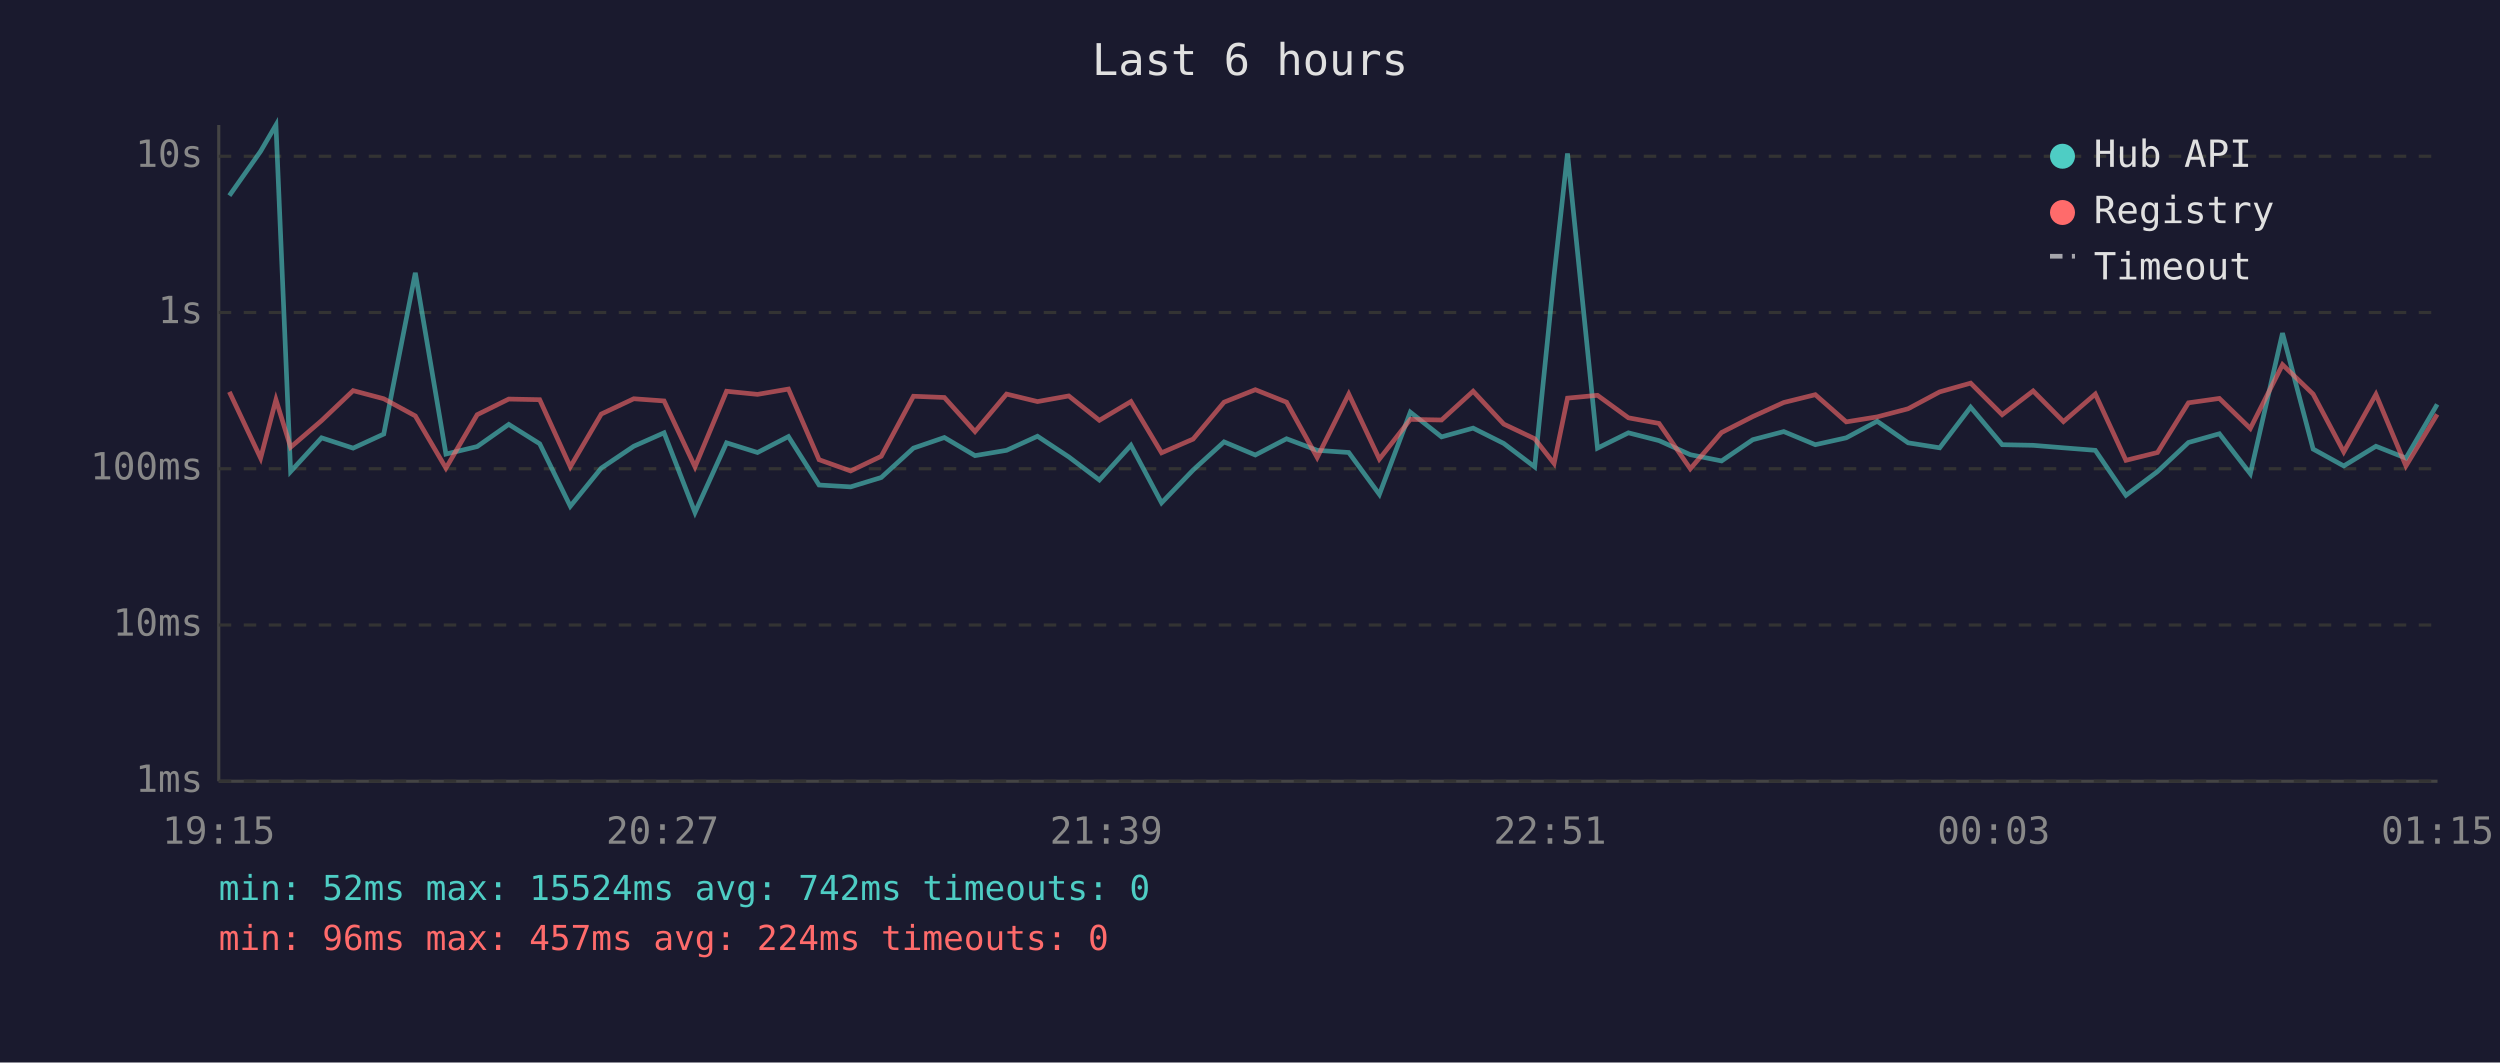
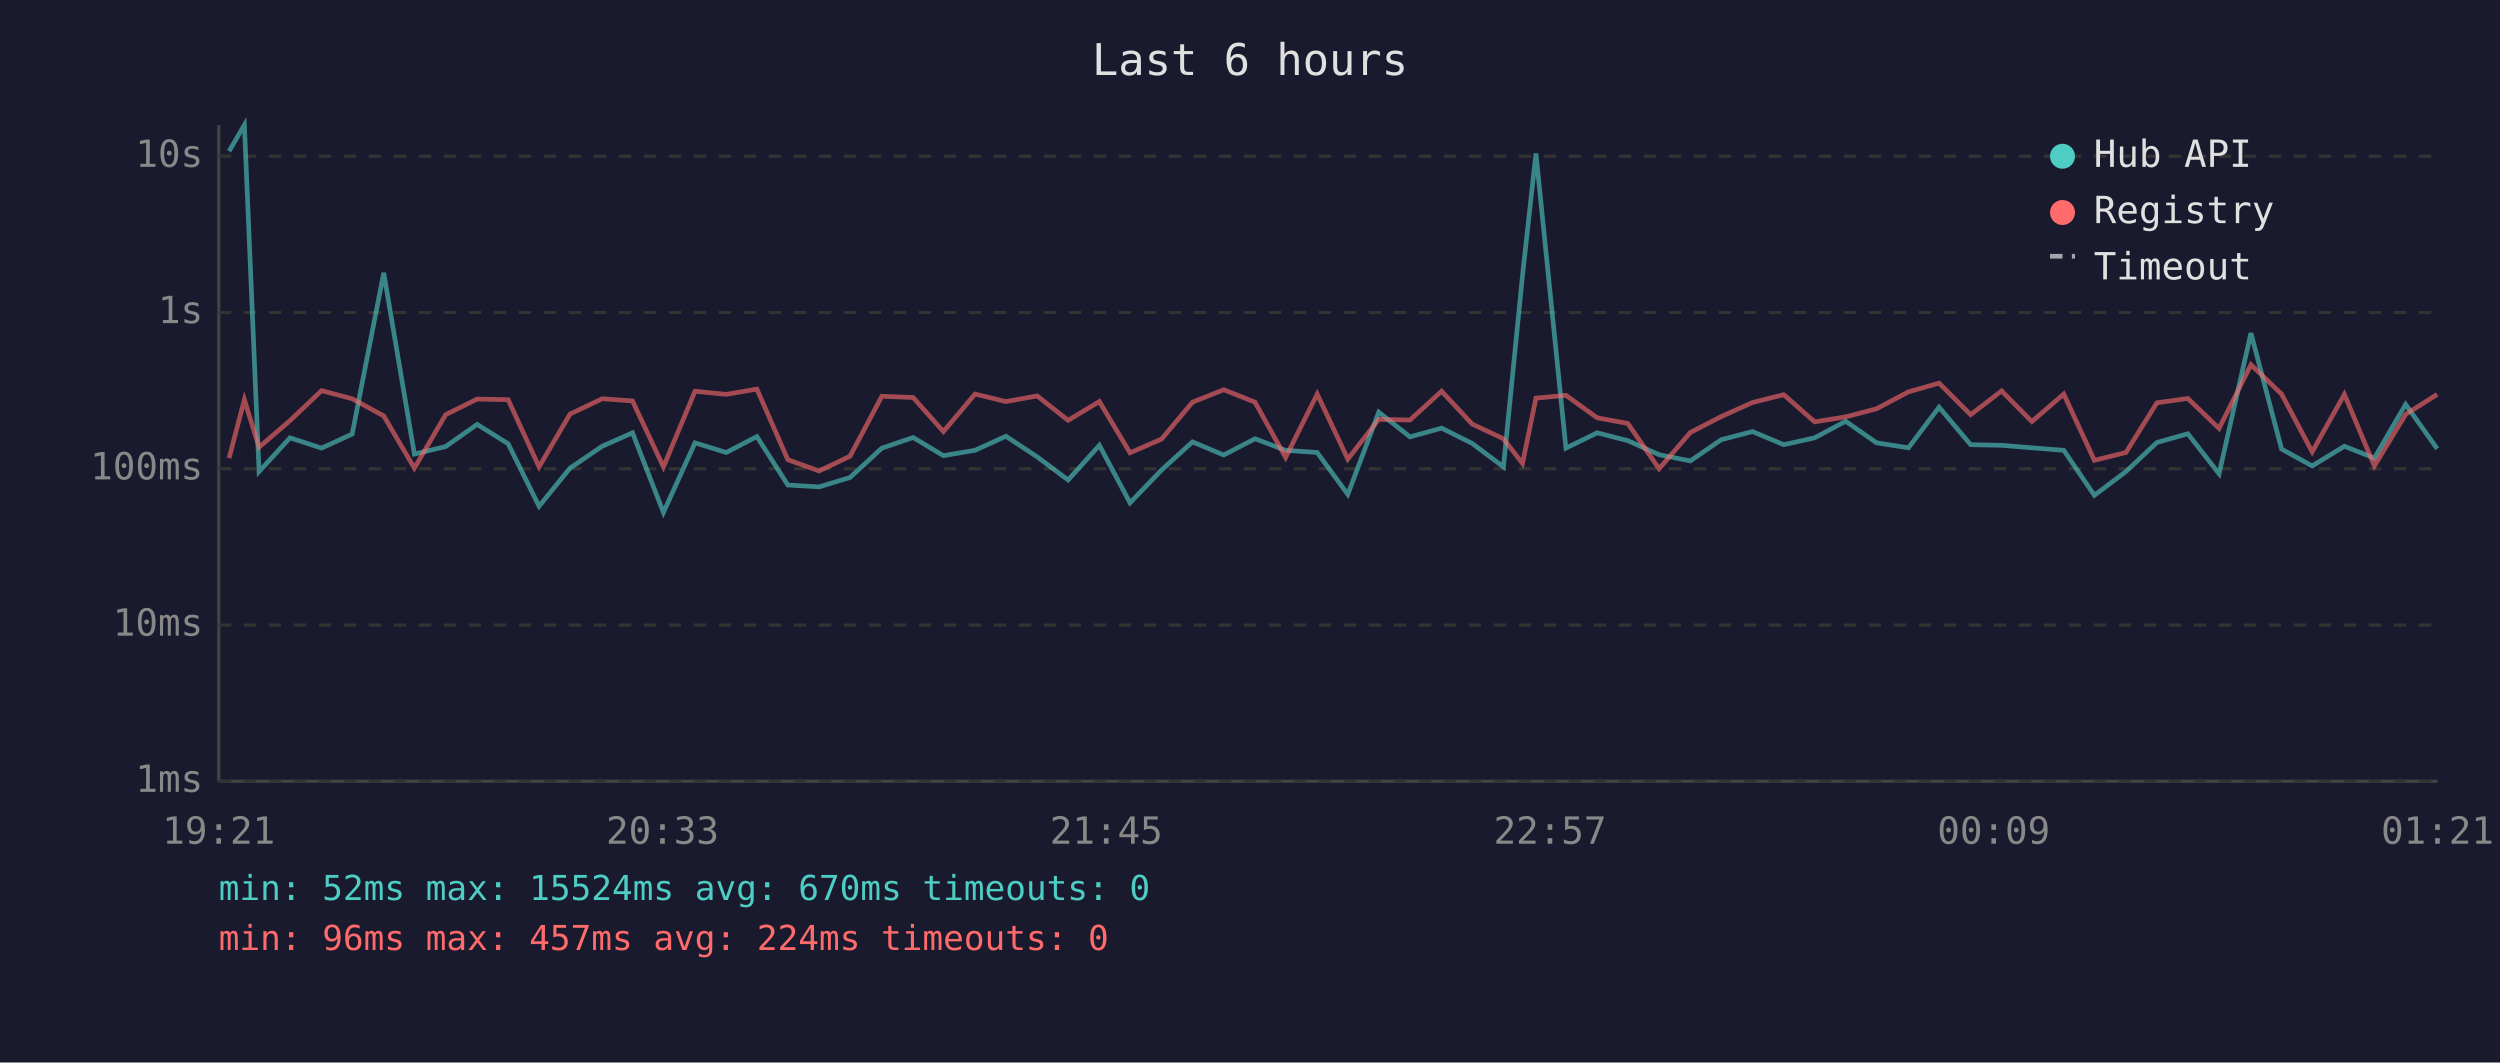
<svg xmlns="http://www.w3.org/2000/svg" viewBox="0 0 800 340" font-family="monospace" font-size="12">
  <rect width="800" height="340" fill="#1a1a2e" />
  <text x="400" y="24" fill="#e0e0e0" font-size="14" text-anchor="middle">Last 6 hours</text>
  <line x1="70" y1="40" x2="70" y2="250" stroke="#444" stroke-width="1" />
  <line x1="70" y1="250" x2="780" y2="250" stroke="#444" stroke-width="1" />
  <line x1="70" y1="250" x2="780" y2="250" stroke="#333" stroke-width="1" stroke-dasharray="4" />
  <text x="65" y="250" fill="#888" text-anchor="end" dominant-baseline="middle">1ms</text>
  <line x1="70" y1="200" x2="780" y2="200" stroke="#333" stroke-width="1" stroke-dasharray="4" />
  <text x="65" y="200" fill="#888" text-anchor="end" dominant-baseline="middle">10ms</text>
  <line x1="70" y1="150" x2="780" y2="150" stroke="#333" stroke-width="1" stroke-dasharray="4" />
  <text x="65" y="150" fill="#888" text-anchor="end" dominant-baseline="middle">100ms</text>
  <line x1="70" y1="100" x2="780" y2="100" stroke="#333" stroke-width="1" stroke-dasharray="4" />
  <text x="65" y="100" fill="#888" text-anchor="end" dominant-baseline="middle">1s</text>
  <line x1="70" y1="50" x2="780" y2="50" stroke="#333" stroke-width="1" stroke-dasharray="4" />
  <text x="65" y="50" fill="#888" text-anchor="end" dominant-baseline="middle">10s</text>
-   <text x="70" y="270" fill="#888" text-anchor="middle">19:15</text>
-   <text x="212" y="270" fill="#888" text-anchor="middle">20:27</text>
-   <text x="354" y="270" fill="#888" text-anchor="middle">21:39</text>
-   <text x="496" y="270" fill="#888" text-anchor="middle">22:51</text>
-   <text x="638" y="270" fill="#888" text-anchor="middle">00:03</text>
-   <text x="780" y="270" fill="#888" text-anchor="middle">01:15</text>
-   <polyline points="73.4,62.6 83.4,48.4 88.3,40.0 93.0,150.9 102.9,140.1 113.0,143.4 122.8,138.9 132.9,87.3 142.7,145.3 152.7,142.9 162.8,135.8 172.7,142.0 182.5,162.0 192.4,149.8 202.8,142.8 212.5,138.5 222.4,164.0 232.5,141.7 242.4,144.8 252.3,139.7 262.1,155.2 272.2,155.8 282.0,152.8 292.3,143.4 302.2,140.0 312.0,145.8 322.1,144.1 332.0,139.6 342.0,146.2 351.8,153.6 361.9,142.5 371.7,160.9 381.8,150.4 391.7,141.4 401.7,145.6 411.7,140.4 421.5,144.1 431.6,144.8 441.4,158.2 451.3,131.9 461.3,139.8 471.4,137.0 481.2,141.9 491.1,149.4 497.3,88.2 501.6,49.1 511.2,143.4 521.1,138.5 530.9,141.0 540.9,145.5 550.9,147.5 560.9,140.7 570.8,138.1 580.9,142.3 590.8,140.1 600.7,134.8 610.6,141.7 620.7,143.3 630.6,130.3 640.7,142.3 650.6,142.5 660.3,143.3 670.5,144.1 680.3,158.5 690.4,150.9 700.3,141.6 710.2,138.8 720.1,151.6 730.4,106.6 740.2,143.7 750.0,149.1 760.3,142.8 769.9,146.6 779.9,129.4" fill="none" stroke="#4ecdc4" stroke-width="1.5" opacity="0.6" />
-   <polyline points="73.4,125.4 83.4,146.6 88.3,127.9 93.0,143.1 102.9,134.6 113.0,125.0 122.8,127.6 132.9,133.1 142.7,149.8 152.7,132.7 162.8,127.7 172.7,127.9 182.5,149.4 192.4,132.5 202.8,127.6 212.5,128.3 222.4,149.4 232.5,125.2 242.4,126.2 252.3,124.5 262.1,147.1 272.2,150.7 282.0,146.0 292.3,126.8 302.2,127.2 312.0,138.1 322.1,126.1 332.0,128.5 342.0,126.7 351.8,134.5 361.9,128.5 371.7,144.9 381.8,140.5 391.7,128.7 401.7,124.7 411.7,128.7 421.5,146.4 431.6,126.1 441.4,146.9 451.3,134.2 461.3,134.4 471.4,125.2 481.2,135.7 491.1,140.4 497.3,148.3 501.6,127.4 511.2,126.5 521.1,133.7 530.9,135.5 540.9,150.0 550.9,138.4 560.9,133.3 570.8,128.8 580.9,126.3 590.8,135.0 600.7,133.4 610.6,130.8 620.7,125.4 630.6,122.6 640.7,132.7 650.6,125.1 660.3,134.9 670.5,126.1 680.3,147.3 690.4,144.8 700.3,128.9 710.2,127.5 720.1,137.1 730.4,116.7 740.2,126.1 750.0,144.6 760.3,126.2 769.9,149.1 779.9,132.6" fill="none" stroke="#ff6b6b" stroke-width="1.5" opacity="0.6" />
+   <text x="70" y="270" fill="#888" text-anchor="middle">19:21</text>
+   <text x="212" y="270" fill="#888" text-anchor="middle">20:33</text>
+   <text x="354" y="270" fill="#888" text-anchor="middle">21:45</text>
+   <text x="496" y="270" fill="#888" text-anchor="middle">22:57</text>
+   <text x="638" y="270" fill="#888" text-anchor="middle">00:09</text>
+   <text x="780" y="270" fill="#888" text-anchor="middle">01:21</text>
+   <polyline points="73.3,48.4 78.2,40.0 82.9,150.9 92.8,140.1 102.9,143.4 112.7,138.9 122.8,87.3 132.6,145.3 142.6,142.9 152.7,135.8 162.6,142.0 172.5,162.0 182.4,149.8 192.7,142.8 202.4,138.5 212.3,164.0 222.4,141.7 232.4,144.8 242.2,139.7 252.1,155.2 262.1,155.8 272.0,152.8 282.2,143.4 292.2,140.0 301.9,145.8 312.0,144.1 321.9,139.6 331.9,146.2 341.8,153.6 351.8,142.5 361.6,160.9 371.7,150.4 381.6,141.4 391.6,145.6 401.6,140.4 411.4,144.1 421.5,144.8 431.3,158.2 441.2,131.9 451.2,139.8 461.3,137.0 471.1,141.9 481.1,149.4 487.2,88.2 491.5,49.1 501.1,143.4 511.1,138.5 520.9,141.0 530.9,145.5 540.9,147.5 550.8,140.7 560.8,138.1 570.8,142.3 580.7,140.1 590.6,134.8 600.5,141.7 610.7,143.3 620.5,130.3 630.6,142.3 640.5,142.5 650.2,143.3 660.4,144.1 670.2,158.5 680.3,150.9 690.2,141.6 700.1,138.8 710.1,151.6 720.3,106.6 730.1,143.7 739.9,149.1 750.2,142.8 759.8,146.6 769.8,129.4 779.9,143.6" fill="none" stroke="#4ecdc4" stroke-width="1.5" opacity="0.6" />
+   <polyline points="73.3,146.6 78.2,127.9 82.9,143.1 92.8,134.6 102.9,125.0 112.7,127.6 122.8,133.1 132.6,149.8 142.6,132.7 152.7,127.7 162.6,127.9 172.5,149.4 182.4,132.5 192.7,127.6 202.4,128.3 212.3,149.4 222.4,125.2 232.4,126.2 242.2,124.5 252.1,147.1 262.1,150.7 272.0,146.0 282.2,126.8 292.2,127.2 301.9,138.1 312.0,126.1 321.9,128.5 331.9,126.7 341.8,134.5 351.8,128.5 361.6,144.9 371.7,140.5 381.6,128.7 391.6,124.7 401.6,128.7 411.4,146.4 421.5,126.1 431.3,146.9 441.2,134.2 451.2,134.4 461.3,125.2 471.1,135.7 481.1,140.4 487.2,148.3 491.5,127.4 501.1,126.5 511.1,133.7 520.9,135.5 530.9,150.0 540.9,138.4 550.8,133.3 560.8,128.8 570.8,126.3 580.7,135.0 590.6,133.4 600.5,130.8 610.7,125.4 620.5,122.6 630.6,132.7 640.5,125.1 650.2,134.9 660.4,126.1 670.2,147.3 680.3,144.8 690.2,128.9 700.1,127.5 710.1,137.1 720.3,116.7 730.1,126.1 739.9,144.6 750.2,126.2 759.8,149.1 769.8,132.6 779.9,126.2" fill="none" stroke="#ff6b6b" stroke-width="1.5" opacity="0.6" />
  <circle cx="660" cy="50" r="4" fill="#4ecdc4" />
  <text x="670" y="50" fill="#e0e0e0" dominant-baseline="middle">Hub API</text>
  <circle cx="660" cy="68" r="4" fill="#ff6b6b" />
  <text x="670" y="68" fill="#e0e0e0" dominant-baseline="middle">Registry</text>
  <line x1="656" y1="82" x2="664" y2="82" stroke="#e0e0e0" stroke-width="1.5" stroke-dasharray="4,3" opacity="0.7" />
  <text x="670" y="86" fill="#e0e0e0" dominant-baseline="middle">Timeout</text>
-   <text x="70" y="288" fill="#4ecdc4" font-size="11">min: 52ms  max: 15524ms  avg: 742ms  timeouts: 0</text>
+   <text x="70" y="288" fill="#4ecdc4" font-size="11">min: 52ms  max: 15524ms  avg: 670ms  timeouts: 0</text>
  <text x="70" y="304" fill="#ff6b6b" font-size="11">min: 96ms  max: 457ms  avg: 224ms  timeouts: 0</text>
</svg>
